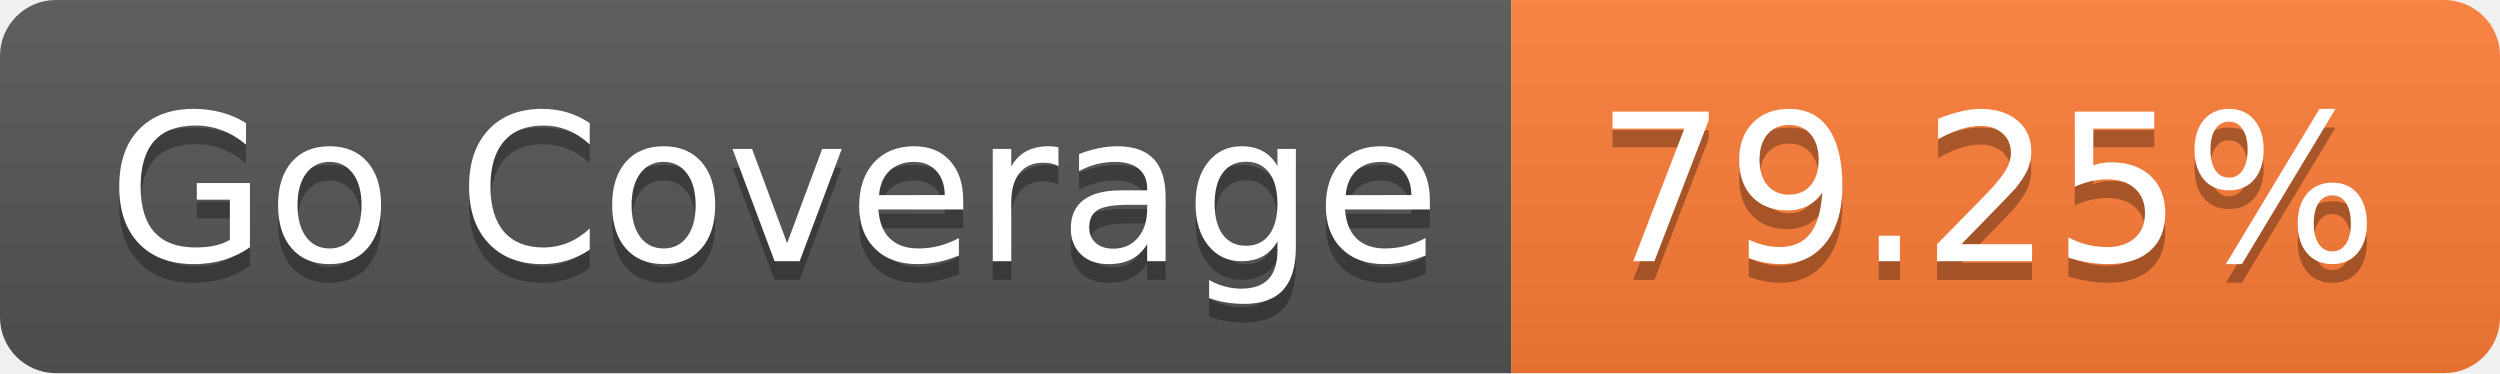
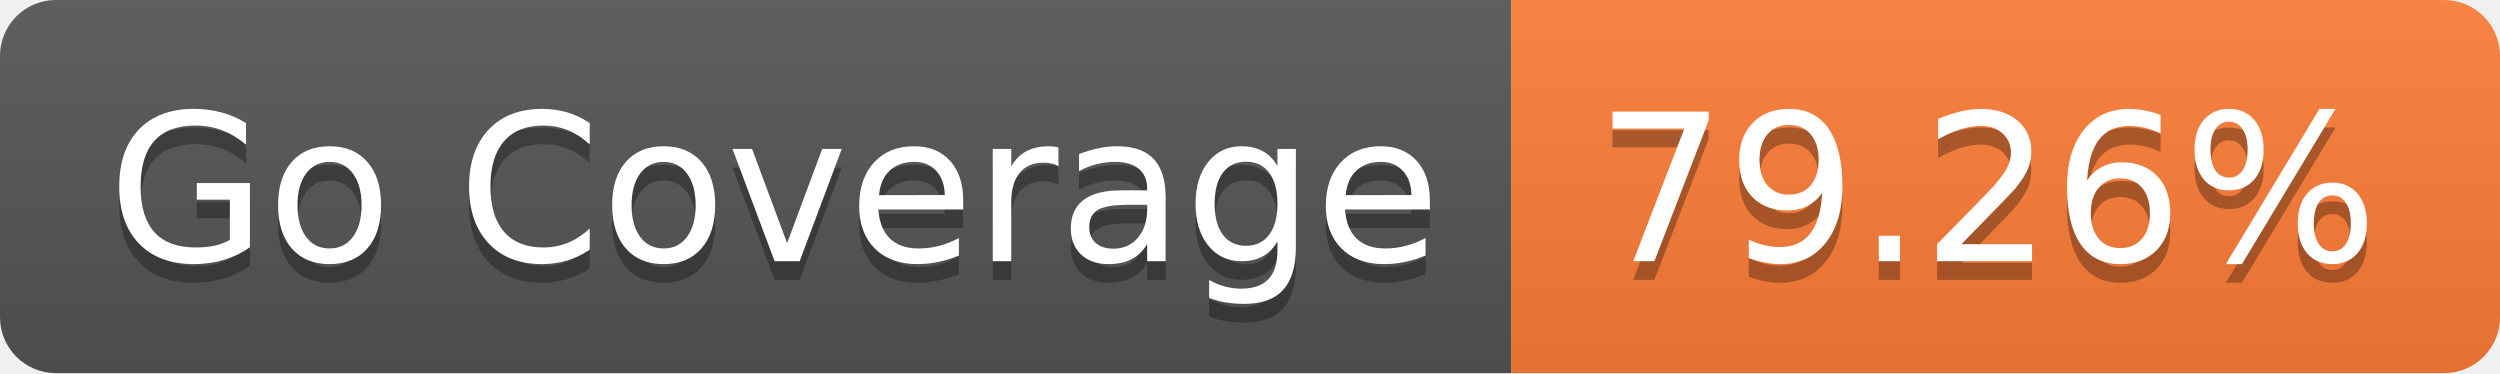
- <svg xmlns="http://www.w3.org/2000/svg" width="134" height="20" role="img" aria-label="Go Coverage: 79.25%">
+ <svg xmlns="http://www.w3.org/2000/svg" width="134" height="20" role="img" aria-label="Go Coverage: 79.26%">
  <linearGradient id="s" x2="0" y2="100%">
    <stop offset="0" stop-color="#bbb" stop-opacity=".1" />
    <stop offset="1" stop-opacity=".1" />
  </linearGradient>
  <clipPath id="r">
    <rect width="134" height="20" rx="3" fill="#fff" />
  </clipPath>
  <g clip-path="url(#r)">
    <rect width="81" height="20" fill="#555" />
    <rect x="81" width="53" height="20" fill="#fe7d37" />
    <rect width="134" height="20" fill="url(#s)" />
  </g>
  <g fill="#fff" text-anchor="middle" font-family="Verdana,Geneva,DejaVu Sans,sans-serif" text-rendering="geometricPrecision" font-size="110">
    <text aria-hidden="true" x="415" y="150" fill="#010101" fill-opacity=".3" transform="scale(.1)" textLength="710">Go Coverage</text>
    <text x="415" y="140" transform="scale(.1)" fill="#fff" textLength="710">Go Coverage</text>
-     <text aria-hidden="true" x="1065" y="150" fill="#010101" fill-opacity=".3" transform="scale(.1)" textLength="430">79.25%</text>
-     <text x="1065" y="140" transform="scale(.1)" fill="#fff" textLength="430">79.25%</text>
+     <text aria-hidden="true" x="1065" y="150" fill="#010101" fill-opacity=".3" transform="scale(.1)" textLength="430">79.26%</text>
+     <text x="1065" y="140" transform="scale(.1)" fill="#fff" textLength="430">79.26%</text>
  </g>
</svg>
